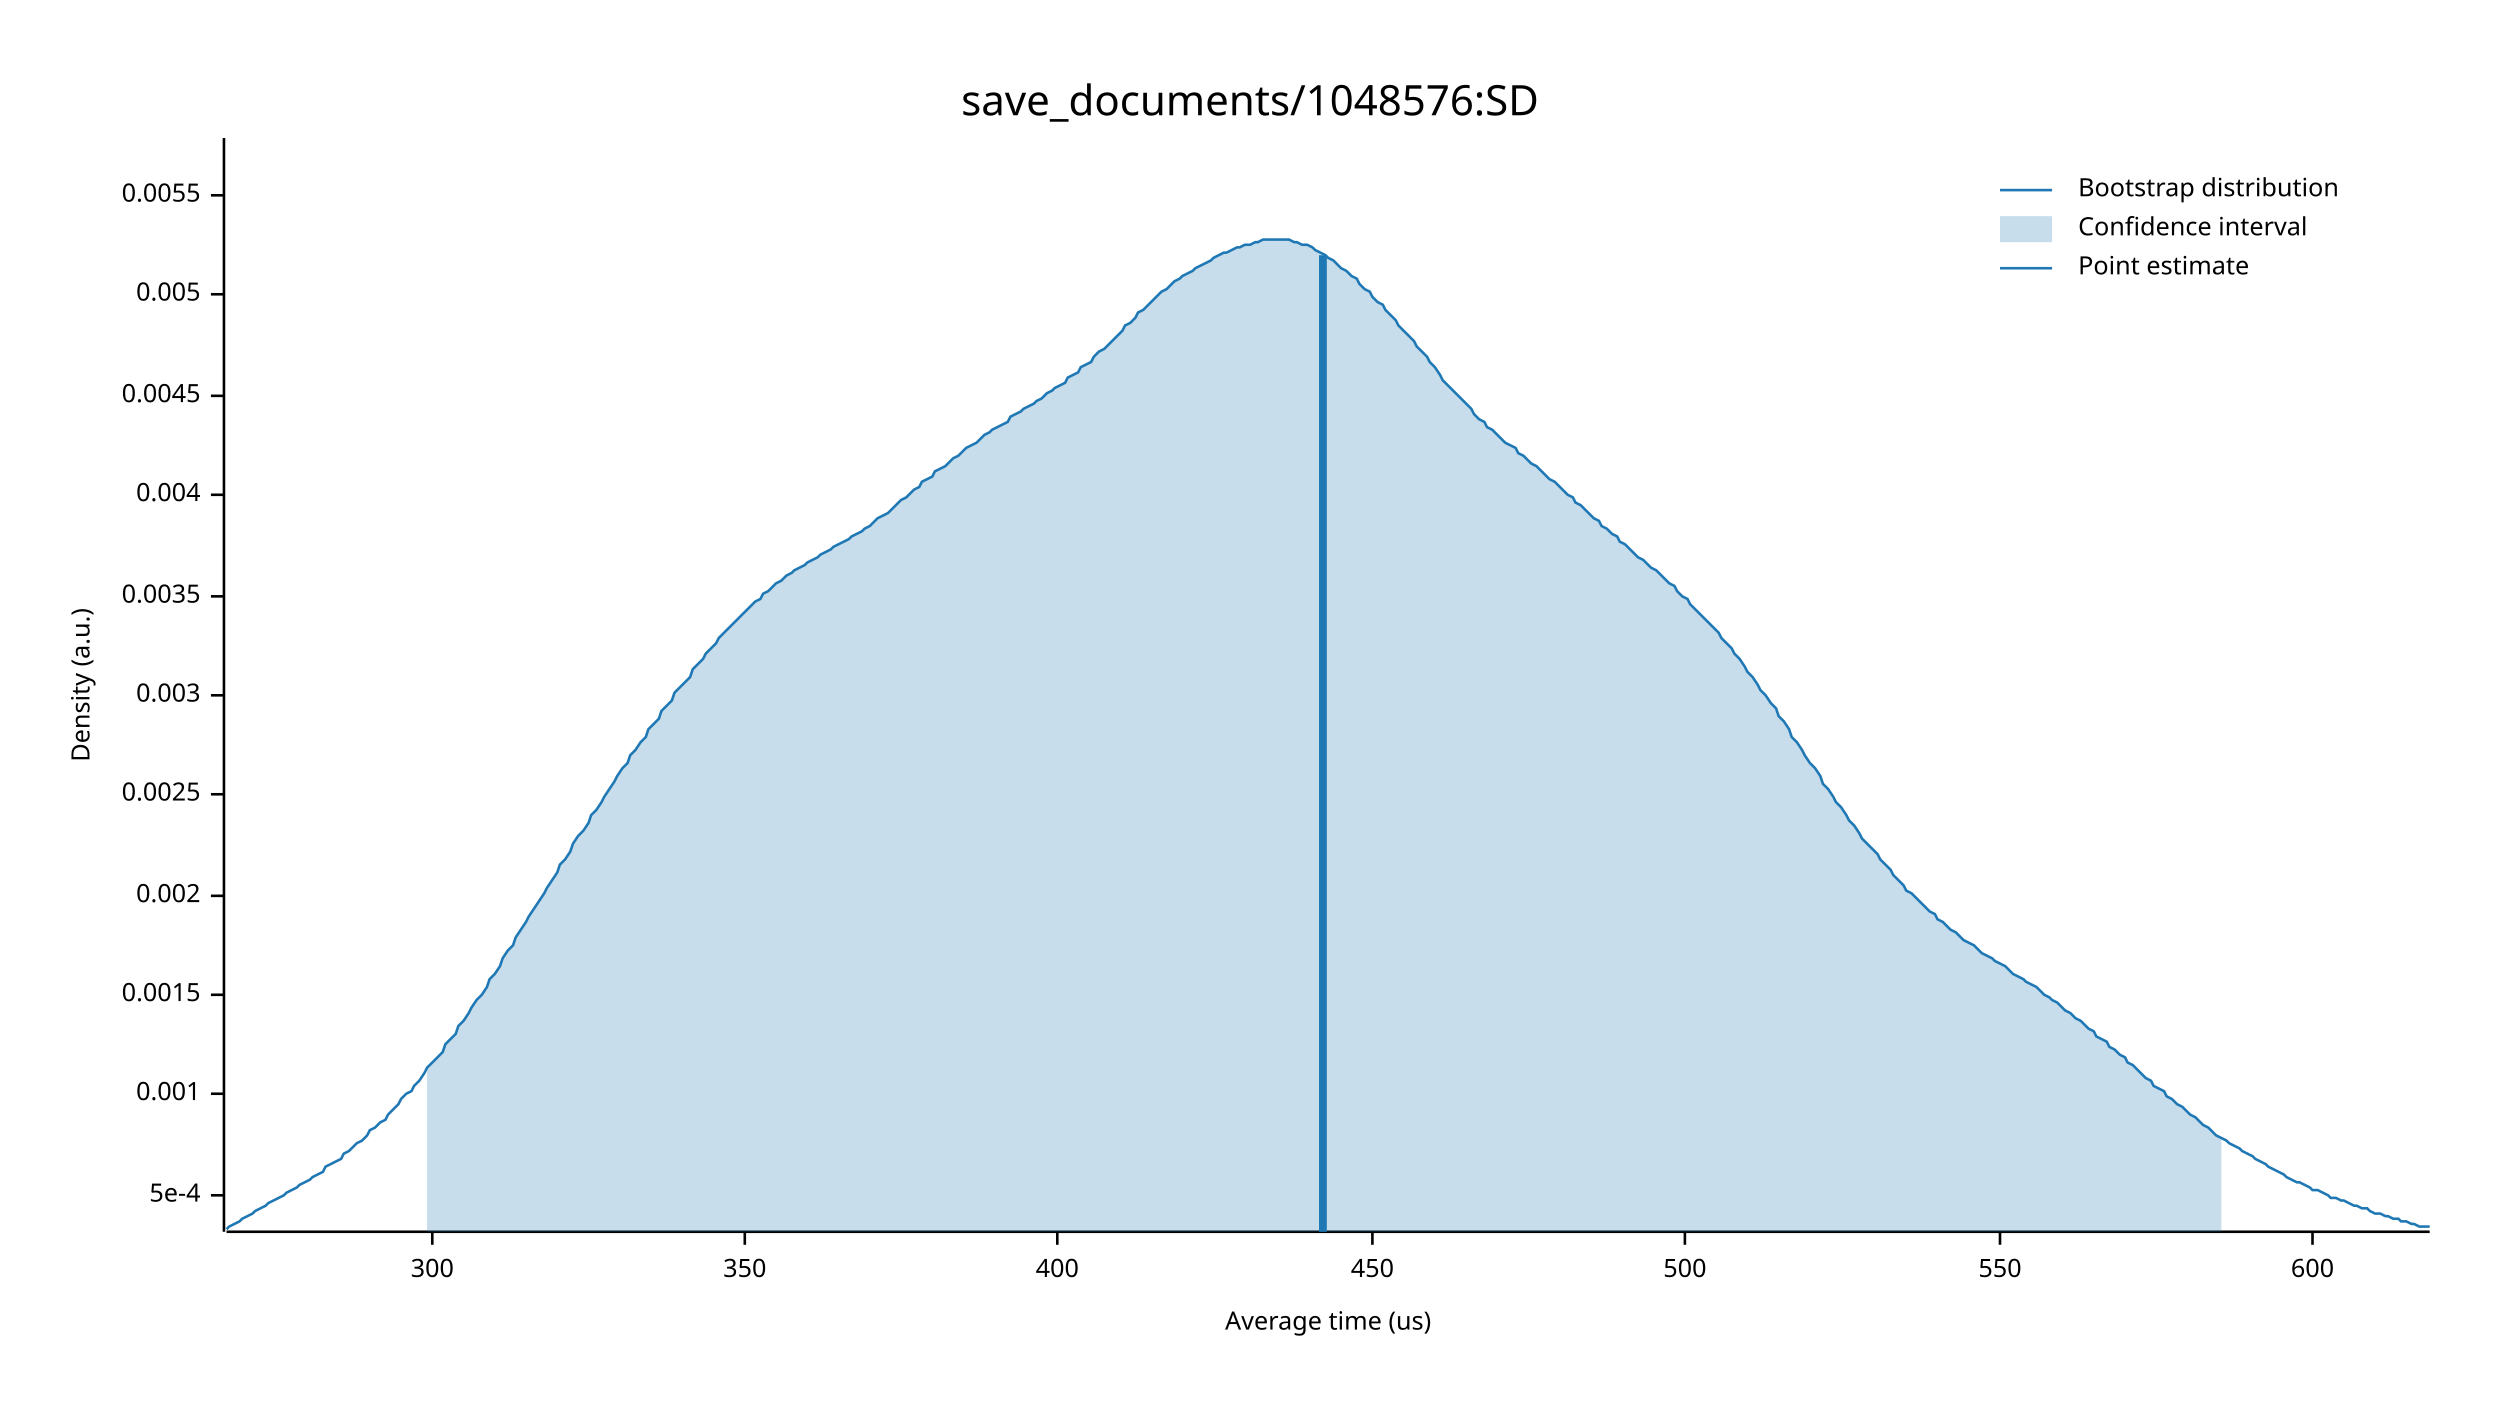
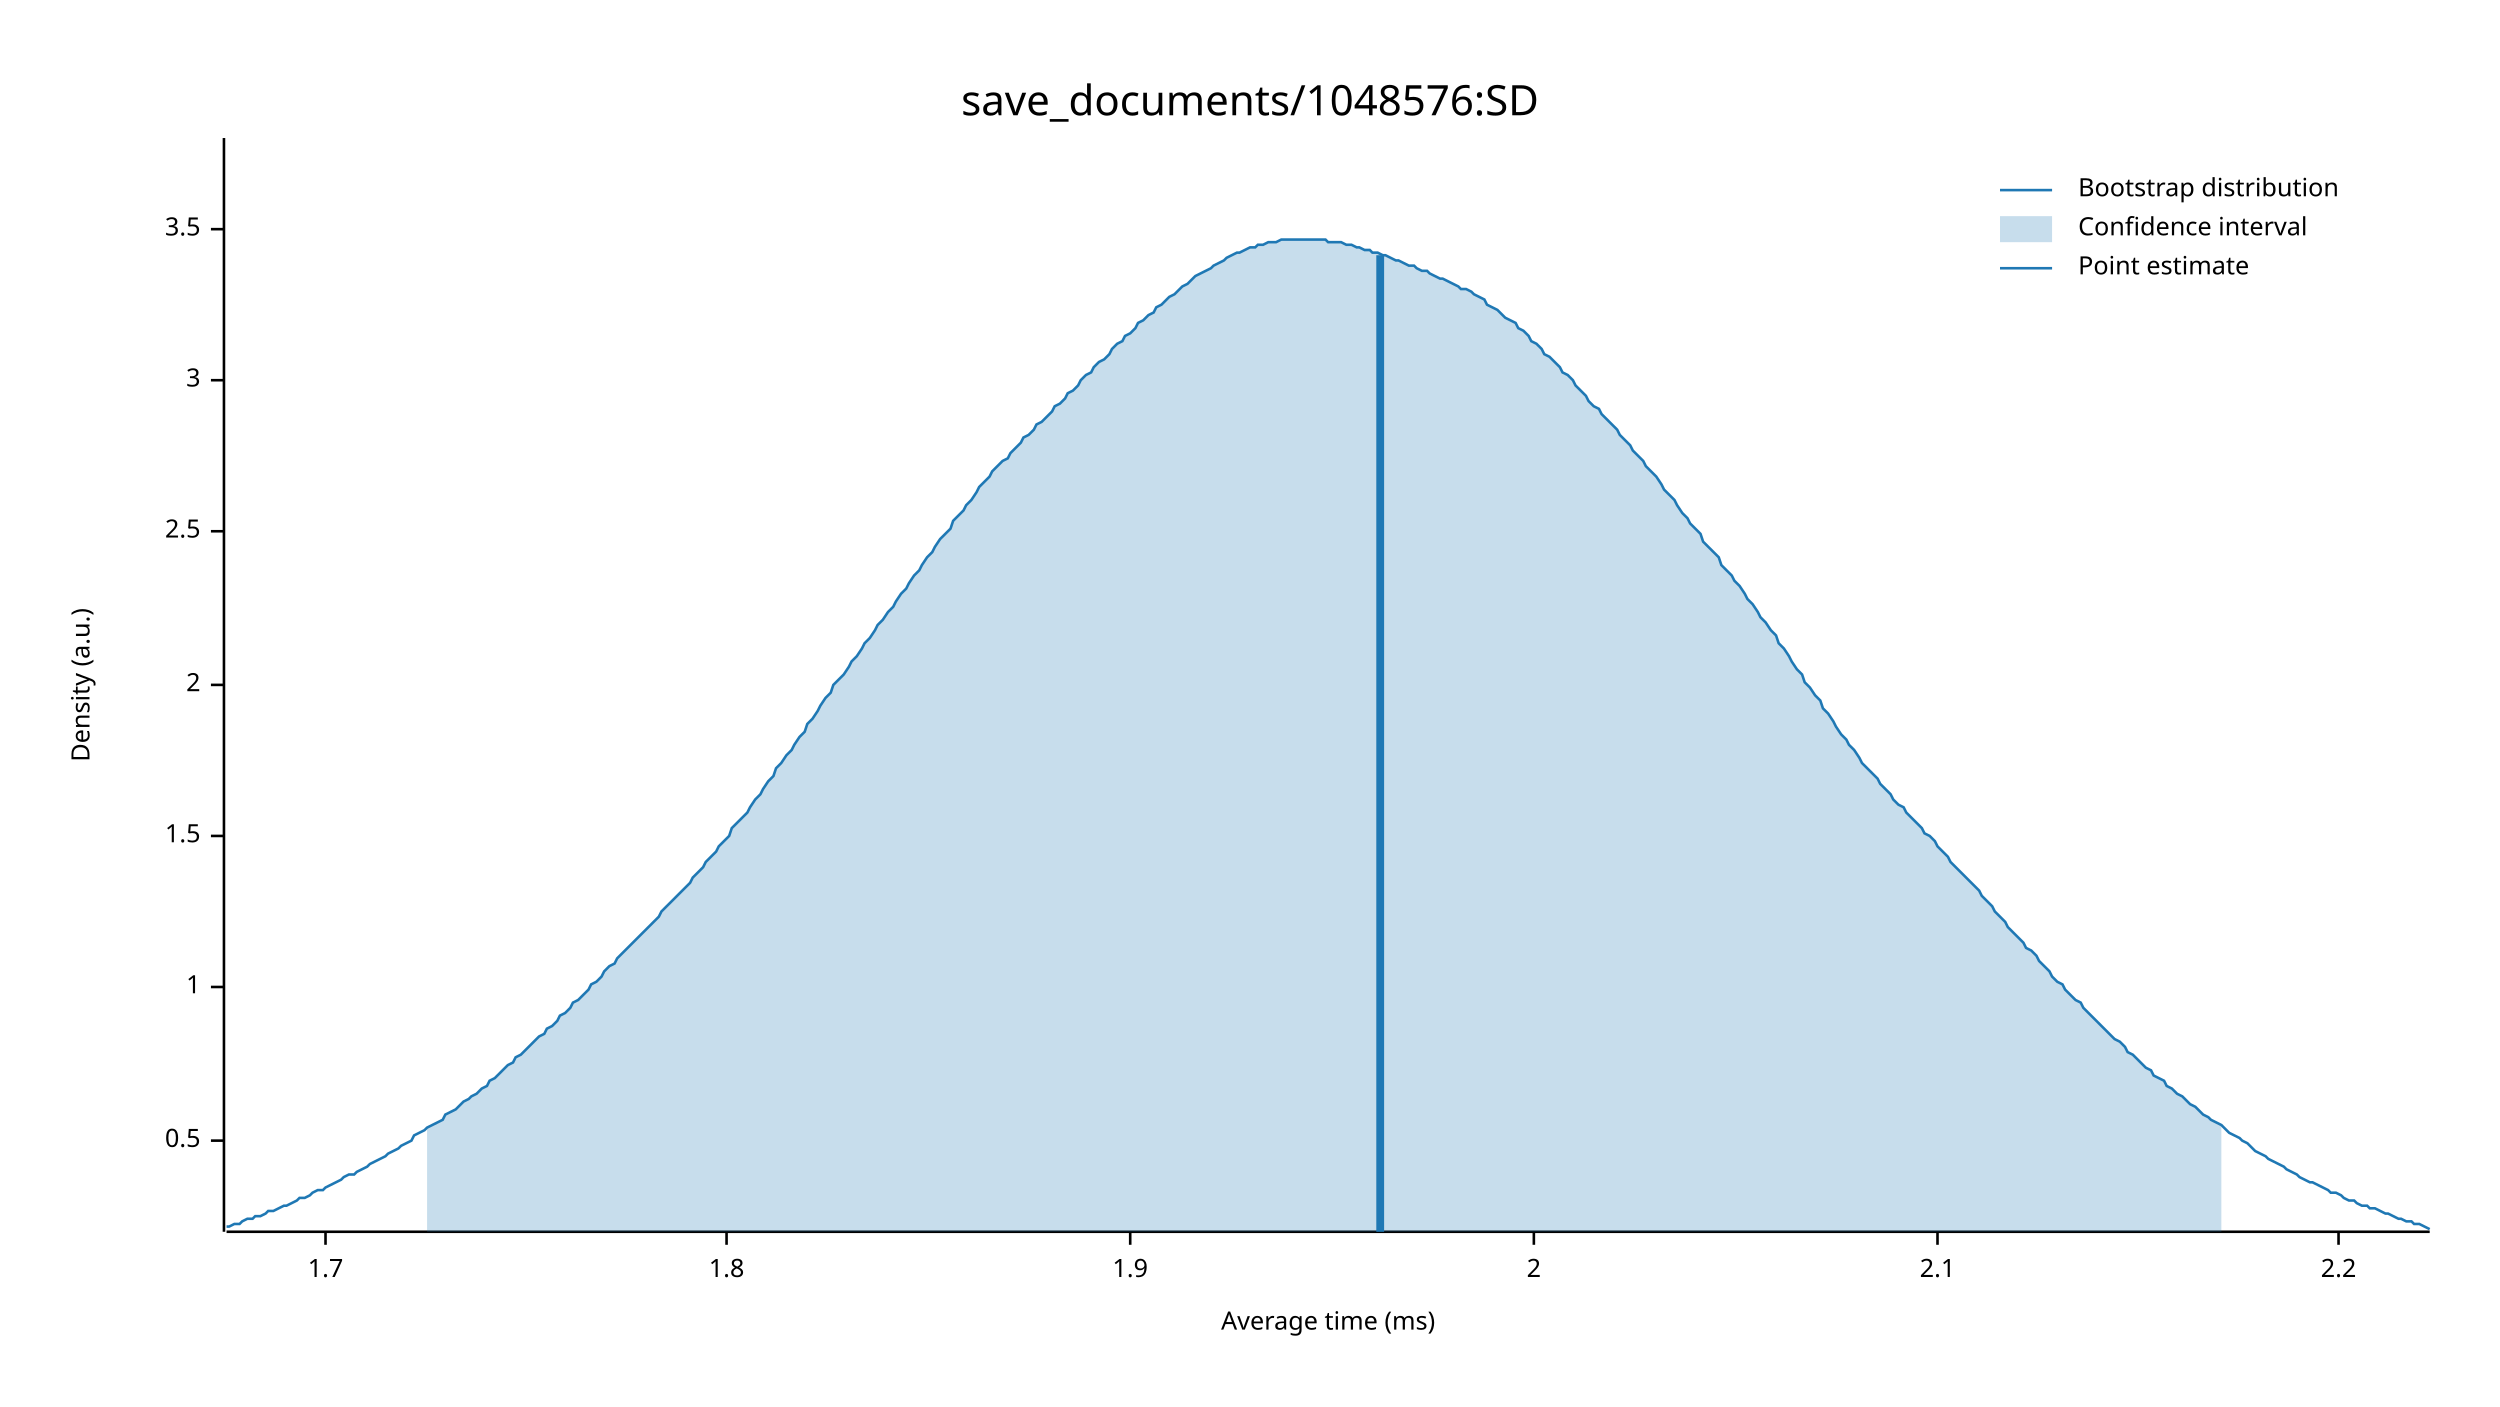
<svg xmlns="http://www.w3.org/2000/svg" width="960" height="540" viewBox="0 0 960 540">
  <text x="480" y="32" dy="0.76em" text-anchor="middle" font-family="sans-serif" font-size="16.129" opacity="1" fill="#000000">
save_documents/1048576:SD
</text>
  <text x="27" y="263" dy="0.76em" text-anchor="middle" font-family="sans-serif" font-size="9.677" opacity="1" fill="#000000" transform="rotate(270, 27, 263)">
Density (a.u.)
</text>
  <text x="510" y="513" dy="-0.5ex" text-anchor="middle" font-family="sans-serif" font-size="9.677" opacity="1" fill="#000000">
- Average time (us)
+ Average time (ms)
</text>
  <polyline fill="none" opacity="1" stroke="#000000" stroke-width="1" points="86,53 86,473 " />
-   <text x="77" y="459" dy="0.5ex" text-anchor="end" font-family="sans-serif" font-size="9.677" opacity="1" fill="#000000">
- 5e-4
+   <text x="77" y="438" dy="0.5ex" text-anchor="end" font-family="sans-serif" font-size="9.677" opacity="1" fill="#000000">
+ 0.5
</text>
-   <polyline fill="none" opacity="1" stroke="#000000" stroke-width="1" points="81,459 86,459 " />
-   <text x="77" y="420" dy="0.5ex" text-anchor="end" font-family="sans-serif" font-size="9.677" opacity="1" fill="#000000">
- 0.001
+   <polyline fill="none" opacity="1" stroke="#000000" stroke-width="1" points="81,438 86,438 " />
+   <text x="77" y="379" dy="0.5ex" text-anchor="end" font-family="sans-serif" font-size="9.677" opacity="1" fill="#000000">
+ 1
</text>
-   <polyline fill="none" opacity="1" stroke="#000000" stroke-width="1" points="81,420 86,420 " />
-   <text x="77" y="382" dy="0.5ex" text-anchor="end" font-family="sans-serif" font-size="9.677" opacity="1" fill="#000000">
- 0.0015
+   <polyline fill="none" opacity="1" stroke="#000000" stroke-width="1" points="81,379 86,379 " />
+   <text x="77" y="321" dy="0.5ex" text-anchor="end" font-family="sans-serif" font-size="9.677" opacity="1" fill="#000000">
+ 1.5
</text>
-   <polyline fill="none" opacity="1" stroke="#000000" stroke-width="1" points="81,382 86,382 " />
-   <text x="77" y="344" dy="0.5ex" text-anchor="end" font-family="sans-serif" font-size="9.677" opacity="1" fill="#000000">
- 0.002
+   <polyline fill="none" opacity="1" stroke="#000000" stroke-width="1" points="81,321 86,321 " />
+   <text x="77" y="263" dy="0.5ex" text-anchor="end" font-family="sans-serif" font-size="9.677" opacity="1" fill="#000000">
+ 2
</text>
-   <polyline fill="none" opacity="1" stroke="#000000" stroke-width="1" points="81,344 86,344 " />
-   <text x="77" y="305" dy="0.5ex" text-anchor="end" font-family="sans-serif" font-size="9.677" opacity="1" fill="#000000">
- 0.0025
+   <polyline fill="none" opacity="1" stroke="#000000" stroke-width="1" points="81,263 86,263 " />
+   <text x="77" y="204" dy="0.5ex" text-anchor="end" font-family="sans-serif" font-size="9.677" opacity="1" fill="#000000">
+ 2.5
</text>
-   <polyline fill="none" opacity="1" stroke="#000000" stroke-width="1" points="81,305 86,305 " />
-   <text x="77" y="267" dy="0.5ex" text-anchor="end" font-family="sans-serif" font-size="9.677" opacity="1" fill="#000000">
- 0.003
+   <polyline fill="none" opacity="1" stroke="#000000" stroke-width="1" points="81,204 86,204 " />
+   <text x="77" y="146" dy="0.5ex" text-anchor="end" font-family="sans-serif" font-size="9.677" opacity="1" fill="#000000">
+ 3
</text>
-   <polyline fill="none" opacity="1" stroke="#000000" stroke-width="1" points="81,267 86,267 " />
-   <text x="77" y="229" dy="0.5ex" text-anchor="end" font-family="sans-serif" font-size="9.677" opacity="1" fill="#000000">
- 0.0035
+   <polyline fill="none" opacity="1" stroke="#000000" stroke-width="1" points="81,146 86,146 " />
+   <text x="77" y="88" dy="0.5ex" text-anchor="end" font-family="sans-serif" font-size="9.677" opacity="1" fill="#000000">
+ 3.5
</text>
-   <polyline fill="none" opacity="1" stroke="#000000" stroke-width="1" points="81,229 86,229 " />
-   <text x="77" y="190" dy="0.5ex" text-anchor="end" font-family="sans-serif" font-size="9.677" opacity="1" fill="#000000">
- 0.004
+   <polyline fill="none" opacity="1" stroke="#000000" stroke-width="1" points="81,88 86,88 " />
+   <polyline fill="none" opacity="1" stroke="#000000" stroke-width="1" points="87,473 933,473 " />
+   <text x="125" y="483" dy="0.76em" text-anchor="middle" font-family="sans-serif" font-size="9.677" opacity="1" fill="#000000">
+ 1.7
</text>
-   <polyline fill="none" opacity="1" stroke="#000000" stroke-width="1" points="81,190 86,190 " />
-   <text x="77" y="152" dy="0.5ex" text-anchor="end" font-family="sans-serif" font-size="9.677" opacity="1" fill="#000000">
- 0.0045
+   <polyline fill="none" opacity="1" stroke="#000000" stroke-width="1" points="125,473 125,478 " />
+   <text x="279" y="483" dy="0.76em" text-anchor="middle" font-family="sans-serif" font-size="9.677" opacity="1" fill="#000000">
+ 1.8
</text>
-   <polyline fill="none" opacity="1" stroke="#000000" stroke-width="1" points="81,152 86,152 " />
-   <text x="77" y="113" dy="0.5ex" text-anchor="end" font-family="sans-serif" font-size="9.677" opacity="1" fill="#000000">
- 0.005
+   <polyline fill="none" opacity="1" stroke="#000000" stroke-width="1" points="279,473 279,478 " />
+   <text x="434" y="483" dy="0.76em" text-anchor="middle" font-family="sans-serif" font-size="9.677" opacity="1" fill="#000000">
+ 1.9
</text>
-   <polyline fill="none" opacity="1" stroke="#000000" stroke-width="1" points="81,113 86,113 " />
-   <text x="77" y="75" dy="0.5ex" text-anchor="end" font-family="sans-serif" font-size="9.677" opacity="1" fill="#000000">
- 0.0055
+   <polyline fill="none" opacity="1" stroke="#000000" stroke-width="1" points="434,473 434,478 " />
+   <text x="589" y="483" dy="0.76em" text-anchor="middle" font-family="sans-serif" font-size="9.677" opacity="1" fill="#000000">
+ 2
</text>
-   <polyline fill="none" opacity="1" stroke="#000000" stroke-width="1" points="81,75 86,75 " />
-   <polyline fill="none" opacity="1" stroke="#000000" stroke-width="1" points="87,473 933,473 " />
-   <text x="166" y="483" dy="0.76em" text-anchor="middle" font-family="sans-serif" font-size="9.677" opacity="1" fill="#000000">
- 300
+   <polyline fill="none" opacity="1" stroke="#000000" stroke-width="1" points="589,473 589,478 " />
+   <text x="744" y="483" dy="0.76em" text-anchor="middle" font-family="sans-serif" font-size="9.677" opacity="1" fill="#000000">
+ 2.1
</text>
-   <polyline fill="none" opacity="1" stroke="#000000" stroke-width="1" points="166,473 166,478 " />
-   <text x="286" y="483" dy="0.76em" text-anchor="middle" font-family="sans-serif" font-size="9.677" opacity="1" fill="#000000">
- 350
+   <polyline fill="none" opacity="1" stroke="#000000" stroke-width="1" points="744,473 744,478 " />
+   <text x="898" y="483" dy="0.76em" text-anchor="middle" font-family="sans-serif" font-size="9.677" opacity="1" fill="#000000">
+ 2.2
</text>
-   <polyline fill="none" opacity="1" stroke="#000000" stroke-width="1" points="286,473 286,478 " />
-   <text x="406" y="483" dy="0.76em" text-anchor="middle" font-family="sans-serif" font-size="9.677" opacity="1" fill="#000000">
- 400
- </text>
-   <polyline fill="none" opacity="1" stroke="#000000" stroke-width="1" points="406,473 406,478 " />
-   <text x="527" y="483" dy="0.76em" text-anchor="middle" font-family="sans-serif" font-size="9.677" opacity="1" fill="#000000">
- 450
- </text>
-   <polyline fill="none" opacity="1" stroke="#000000" stroke-width="1" points="527,473 527,478 " />
-   <text x="647" y="483" dy="0.76em" text-anchor="middle" font-family="sans-serif" font-size="9.677" opacity="1" fill="#000000">
- 500
- </text>
-   <polyline fill="none" opacity="1" stroke="#000000" stroke-width="1" points="647,473 647,478 " />
-   <text x="768" y="483" dy="0.76em" text-anchor="middle" font-family="sans-serif" font-size="9.677" opacity="1" fill="#000000">
- 550
- </text>
-   <polyline fill="none" opacity="1" stroke="#000000" stroke-width="1" points="768,473 768,478 " />
-   <text x="888" y="483" dy="0.76em" text-anchor="middle" font-family="sans-serif" font-size="9.677" opacity="1" fill="#000000">
- 600
- </text>
-   <polyline fill="none" opacity="1" stroke="#000000" stroke-width="1" points="888,473 888,478 " />
-   <polyline fill="none" opacity="1" stroke="#1F78B4" stroke-width="1" points="87,472 88,471 90,470 92,469 93,468 95,467 97,466 98,465 100,464 102,463 103,462 105,461 107,460 109,459 110,458 112,457 114,456 115,455 117,454 119,453 120,452 122,451 124,450 125,448 127,447 129,446 131,445 132,443 134,442 136,440 137,439 139,438 141,436 142,434 144,433 146,431 148,430 149,428 151,426 153,424 154,422 156,420 158,419 159,417 161,415 163,412 164,410 166,408 168,406 170,404 171,401 173,399 175,397 176,394 178,392 180,389 181,387 183,384 185,382 187,379 188,376 190,374 192,371 193,368 195,365 197,363 198,360 200,357 202,354 203,352 205,349 207,346 209,343 210,341 212,338 214,335 215,332 217,330 219,327 220,324 222,321 224,319 226,316 227,313 229,311 231,308 232,306 234,303 236,300 237,298 239,295 241,293 242,290 244,288 246,285 248,283 249,280 251,278 253,276 254,273 256,271 258,269 259,266 261,264 263,262 265,260 266,257 268,255 270,253 271,251 273,249 275,247 276,245 278,243 280,241 281,240 283,238 285,236 287,234 288,233 290,231 292,230 293,228 295,227 297,225 298,224 300,223 302,221 304,220 305,219 307,218 309,217 310,216 312,215 314,214 315,213 317,212 319,211 320,210 322,209 324,208 326,207 327,206 329,205 331,204 332,203 334,202 336,200 337,199 339,198 341,197 343,195 344,194 346,192 348,191 349,190 351,188 353,187 354,185 356,184 358,183 359,181 361,180 363,179 365,177 366,176 368,175 370,173 371,172 373,171 375,170 376,169 378,167 380,166 381,165 383,164 385,163 387,162 388,160 390,159 392,158 393,157 395,156 397,155 398,154 400,153 402,151 404,150 405,149 407,148 409,147 410,145 412,144 414,143 415,141 417,140 419,139 420,137 422,135 424,134 426,132 427,131 429,129 431,127 432,125 434,124 436,122 437,120 439,119 441,117 443,115 444,114 446,112 448,111 449,110 451,108 453,107 454,106 456,105 458,104 459,103 461,102 463,101 465,100 466,99 468,98 470,97 471,97 473,96 475,95 476,95 478,94 480,94 482,93 483,93 485,92 487,92 488,92 490,92 492,92 493,92 495,92 497,93 498,93 500,94 502,94 504,95 505,96 507,97 509,98 510,99 512,100 514,102 515,103 517,104 519,106 521,107 522,109 524,111 526,112 527,114 529,116 531,117 532,119 534,121 536,123 537,125 539,127 541,129 543,131 544,133 546,135 548,137 549,139 551,141 553,144 554,146 556,148 558,150 560,152 561,153 563,155 565,157 566,159 568,161 570,162 571,164 573,165 575,167 576,168 578,170 580,171 582,172 583,174 585,175 587,177 588,178 590,179 592,181 593,182 595,184 597,185 599,187 600,188 602,190 604,191 605,193 607,194 609,196 610,197 612,199 614,200 615,202 617,203 619,205 621,206 622,208 624,209 626,211 627,212 629,214 631,215 632,216 634,218 636,219 638,221 639,222 641,224 643,225 644,227 646,229 648,230 649,232 651,234 653,236 654,237 656,239 658,241 660,243 661,245 663,247 665,249 666,251 668,253 670,256 671,258 673,260 675,263 676,265 678,267 680,270 682,272 683,275 685,277 687,280 688,283 690,285 692,288 693,290 695,293 697,295 699,298 700,301 702,303 704,306 705,308 707,310 709,313 710,315 712,317 714,320 715,322 717,324 719,326 721,328 722,330 724,332 726,334 727,336 729,338 731,340 732,342 734,343 736,345 738,347 739,348 741,350 743,351 744,353 746,354 748,356 749,357 751,358 753,360 754,361 756,362 758,363 760,365 761,366 763,367 765,368 766,369 768,370 770,371 771,372 773,374 775,375 777,376 778,377 780,378 782,379 783,380 785,382 787,383 788,384 790,385 792,387 793,388 795,389 797,391 799,392 800,393 802,395 804,396 805,398 807,399 809,400 810,402 812,403 814,405 816,406 817,408 819,409 821,411 822,412 824,414 826,415 827,417 829,418 831,419 832,421 834,422 836,424 838,425 839,426 841,428 843,429 844,430 846,432 848,433 849,434 851,436 853,437 855,438 856,439 858,440 860,441 861,442 863,443 865,444 866,445 868,446 870,447 871,448 873,449 875,450 877,451 878,452 880,453 882,454 883,454 885,455 887,456 888,457 890,457 892,458 894,459 895,460 897,460 899,461 900,461 902,462 904,463 905,463 907,464 909,464 910,465 912,466 914,466 916,467 917,467 919,468 921,468 922,469 924,469 926,470 927,470 929,471 931,471 933,471 " />
-   <polygon opacity="0.25" fill="#1F78B4" points="164,410 166,408 168,406 170,404 171,401 173,399 175,397 176,394 178,392 180,389 181,387 183,384 185,382 187,379 188,376 190,374 192,371 193,368 195,365 197,363 198,360 200,357 202,354 203,352 205,349 207,346 209,343 210,341 212,338 214,335 215,332 217,330 219,327 220,324 222,321 224,319 226,316 227,313 229,311 231,308 232,306 234,303 236,300 237,298 239,295 241,293 242,290 244,288 246,285 248,283 249,280 251,278 253,276 254,273 256,271 258,269 259,266 261,264 263,262 265,260 266,257 268,255 270,253 271,251 273,249 275,247 276,245 278,243 280,241 281,240 283,238 285,236 287,234 288,233 290,231 292,230 293,228 295,227 297,225 298,224 300,223 302,221 304,220 305,219 307,218 309,217 310,216 312,215 314,214 315,213 317,212 319,211 320,210 322,209 324,208 326,207 327,206 329,205 331,204 332,203 334,202 336,200 337,199 339,198 341,197 343,195 344,194 346,192 348,191 349,190 351,188 353,187 354,185 356,184 358,183 359,181 361,180 363,179 365,177 366,176 368,175 370,173 371,172 373,171 375,170 376,169 378,167 380,166 381,165 383,164 385,163 387,162 388,160 390,159 392,158 393,157 395,156 397,155 398,154 400,153 402,151 404,150 405,149 407,148 409,147 410,145 412,144 414,143 415,141 417,140 419,139 420,137 422,135 424,134 426,132 427,131 429,129 431,127 432,125 434,124 436,122 437,120 439,119 441,117 443,115 444,114 446,112 448,111 449,110 451,108 453,107 454,106 456,105 458,104 459,103 461,102 463,101 465,100 466,99 468,98 470,97 471,97 473,96 475,95 476,95 478,94 480,94 482,93 483,93 485,92 487,92 488,92 490,92 492,92 493,92 495,92 497,93 498,93 500,94 502,94 504,95 505,96 507,97 509,98 510,99 512,100 514,102 515,103 517,104 519,106 521,107 522,109 524,111 526,112 527,114 529,116 531,117 532,119 534,121 536,123 537,125 539,127 541,129 543,131 544,133 546,135 548,137 549,139 551,141 553,144 554,146 556,148 558,150 560,152 561,153 563,155 565,157 566,159 568,161 570,162 571,164 573,165 575,167 576,168 578,170 580,171 582,172 583,174 585,175 587,177 588,178 590,179 592,181 593,182 595,184 597,185 599,187 600,188 602,190 604,191 605,193 607,194 609,196 610,197 612,199 614,200 615,202 617,203 619,205 621,206 622,208 624,209 626,211 627,212 629,214 631,215 632,216 634,218 636,219 638,221 639,222 641,224 643,225 644,227 646,229 648,230 649,232 651,234 653,236 654,237 656,239 658,241 660,243 661,245 663,247 665,249 666,251 668,253 670,256 671,258 673,260 675,263 676,265 678,267 680,270 682,272 683,275 685,277 687,280 688,283 690,285 692,288 693,290 695,293 697,295 699,298 700,301 702,303 704,306 705,308 707,310 709,313 710,315 712,317 714,320 715,322 717,324 719,326 721,328 722,330 724,332 726,334 727,336 729,338 731,340 732,342 734,343 736,345 738,347 739,348 741,350 743,351 744,353 746,354 748,356 749,357 751,358 753,360 754,361 756,362 758,363 760,365 761,366 763,367 765,368 766,369 768,370 770,371 771,372 773,374 775,375 777,376 778,377 780,378 782,379 783,380 785,382 787,383 788,384 790,385 792,387 793,388 795,389 797,391 799,392 800,393 802,395 804,396 805,398 807,399 809,400 810,402 812,403 814,405 816,406 817,408 819,409 821,411 822,412 824,414 826,415 827,417 829,418 831,419 832,421 834,422 836,424 838,425 839,426 841,428 843,429 844,430 846,432 848,433 849,434 851,436 853,437 853,473 164,473 " />
-   <polyline fill="none" opacity="1" stroke="#1F78B4" stroke-width="3" points="508,473 508,98 " />
+   <polyline fill="none" opacity="1" stroke="#000000" stroke-width="1" points="898,473 898,478 " />
+   <polyline fill="none" opacity="1" stroke="#1F78B4" stroke-width="1" points="87,471 88,471 90,470 92,470 93,469 95,468 97,468 98,467 100,467 102,466 103,465 105,465 107,464 109,463 110,463 112,462 114,461 115,460 117,460 119,459 120,458 122,457 124,457 125,456 127,455 129,454 131,453 132,452 134,451 136,451 137,450 139,449 141,448 142,447 144,446 146,445 148,444 149,443 151,442 153,441 154,440 156,439 158,438 159,436 161,435 163,434 164,433 166,432 168,431 170,430 171,428 173,427 175,426 176,425 178,423 180,422 181,421 183,420 185,418 187,417 188,415 190,414 192,412 193,411 195,409 197,408 198,406 200,405 202,403 203,402 205,400 207,398 209,397 210,395 212,394 214,392 215,390 217,389 219,387 220,385 222,384 224,382 226,380 227,378 229,377 231,375 232,373 234,371 236,370 237,368 239,366 241,364 242,363 244,361 246,359 248,357 249,356 251,354 253,352 254,350 256,348 258,346 259,345 261,343 263,341 265,339 266,337 268,335 270,333 271,331 273,329 275,327 276,325 278,323 280,321 281,318 283,316 285,314 287,312 288,310 290,307 292,305 293,303 295,300 297,298 298,295 300,293 302,290 304,288 305,286 307,283 309,281 310,278 312,276 314,273 315,271 317,268 319,266 320,263 322,261 324,259 326,256 327,254 329,252 331,249 332,247 334,245 336,242 337,240 339,238 341,235 343,233 344,231 346,228 348,226 349,224 351,221 353,219 354,217 356,214 358,212 359,210 361,207 363,205 365,203 366,200 368,198 370,196 371,194 373,192 375,189 376,187 378,185 380,183 381,181 383,179 385,177 387,176 388,174 390,172 392,170 393,168 395,167 397,165 398,163 400,162 402,160 404,158 405,156 407,155 409,153 410,151 412,150 414,148 415,146 417,144 419,143 420,141 422,139 424,138 426,136 427,134 429,132 431,131 432,129 434,128 436,126 437,124 439,123 441,121 443,120 444,118 446,117 448,115 449,114 451,113 453,111 454,110 456,109 458,107 459,106 461,105 463,104 465,103 466,102 468,101 470,100 471,99 473,98 475,97 476,97 478,96 480,95 482,95 483,94 485,94 487,93 488,93 490,93 492,92 493,92 495,92 497,92 498,92 500,92 502,92 504,92 505,92 507,92 509,92 510,93 512,93 514,93 515,93 517,94 519,94 521,95 522,95 524,96 526,96 527,97 529,97 531,98 532,98 534,99 536,100 537,100 539,101 541,102 543,102 544,103 546,104 548,104 549,105 551,106 553,107 554,107 556,108 558,109 560,110 561,111 563,111 565,112 566,113 568,114 570,115 571,117 573,118 575,119 576,120 578,122 580,123 582,124 583,126 585,127 587,129 588,131 590,132 592,134 593,136 595,137 597,139 599,141 600,143 602,144 604,146 605,148 607,150 609,152 610,154 612,156 614,157 615,159 617,161 619,163 621,165 622,167 624,169 626,171 627,173 629,175 631,177 632,179 634,181 636,183 638,186 639,188 641,190 643,192 644,194 646,197 648,199 649,201 651,203 653,205 654,208 656,210 658,212 660,214 661,217 663,219 665,221 666,223 668,225 670,228 671,230 673,232 675,235 676,237 678,239 680,242 682,244 683,247 685,249 687,252 688,254 690,257 692,259 693,262 695,264 697,267 699,269 700,272 702,274 704,277 705,279 707,282 709,284 710,286 712,288 714,291 715,293 717,295 719,297 721,299 722,301 724,303 726,305 727,307 729,309 731,310 732,312 734,314 736,316 738,318 739,320 741,321 743,323 744,325 746,327 748,329 749,331 751,333 753,335 754,336 756,338 758,340 760,342 761,344 763,346 765,348 766,350 768,352 770,354 771,356 773,358 775,360 777,362 778,364 780,365 782,367 783,369 785,371 787,373 788,375 790,377 792,378 793,380 795,382 797,384 799,385 800,387 802,389 804,391 805,392 807,394 809,396 810,397 812,399 814,400 816,402 817,404 819,405 821,407 822,408 824,410 826,411 827,413 829,414 831,415 832,417 834,418 836,420 838,421 839,422 841,424 843,425 844,426 846,428 848,429 849,430 851,431 853,432 855,434 856,435 858,436 860,437 861,438 863,439 865,441 866,442 868,443 870,444 871,445 873,446 875,447 877,448 878,449 880,450 882,451 883,452 885,453 887,454 888,454 890,455 892,456 894,457 895,458 897,458 899,459 900,460 902,461 904,461 905,462 907,463 909,463 910,464 912,464 914,465 916,466 917,466 919,467 921,468 922,468 924,469 926,469 927,470 929,470 931,471 933,472 " />
+   <polygon opacity="0.25" fill="#1F78B4" points="164,433 166,432 168,431 170,430 171,428 173,427 175,426 176,425 178,423 180,422 181,421 183,420 185,418 187,417 188,415 190,414 192,412 193,411 195,409 197,408 198,406 200,405 202,403 203,402 205,400 207,398 209,397 210,395 212,394 214,392 215,390 217,389 219,387 220,385 222,384 224,382 226,380 227,378 229,377 231,375 232,373 234,371 236,370 237,368 239,366 241,364 242,363 244,361 246,359 248,357 249,356 251,354 253,352 254,350 256,348 258,346 259,345 261,343 263,341 265,339 266,337 268,335 270,333 271,331 273,329 275,327 276,325 278,323 280,321 281,318 283,316 285,314 287,312 288,310 290,307 292,305 293,303 295,300 297,298 298,295 300,293 302,290 304,288 305,286 307,283 309,281 310,278 312,276 314,273 315,271 317,268 319,266 320,263 322,261 324,259 326,256 327,254 329,252 331,249 332,247 334,245 336,242 337,240 339,238 341,235 343,233 344,231 346,228 348,226 349,224 351,221 353,219 354,217 356,214 358,212 359,210 361,207 363,205 365,203 366,200 368,198 370,196 371,194 373,192 375,189 376,187 378,185 380,183 381,181 383,179 385,177 387,176 388,174 390,172 392,170 393,168 395,167 397,165 398,163 400,162 402,160 404,158 405,156 407,155 409,153 410,151 412,150 414,148 415,146 417,144 419,143 420,141 422,139 424,138 426,136 427,134 429,132 431,131 432,129 434,128 436,126 437,124 439,123 441,121 443,120 444,118 446,117 448,115 449,114 451,113 453,111 454,110 456,109 458,107 459,106 461,105 463,104 465,103 466,102 468,101 470,100 471,99 473,98 475,97 476,97 478,96 480,95 482,95 483,94 485,94 487,93 488,93 490,93 492,92 493,92 495,92 497,92 498,92 500,92 502,92 504,92 505,92 507,92 509,92 510,93 512,93 514,93 515,93 517,94 519,94 521,95 522,95 524,96 526,96 527,97 529,97 531,98 532,98 534,99 536,100 537,100 539,101 541,102 543,102 544,103 546,104 548,104 549,105 551,106 553,107 554,107 556,108 558,109 560,110 561,111 563,111 565,112 566,113 568,114 570,115 571,117 573,118 575,119 576,120 578,122 580,123 582,124 583,126 585,127 587,129 588,131 590,132 592,134 593,136 595,137 597,139 599,141 600,143 602,144 604,146 605,148 607,150 609,152 610,154 612,156 614,157 615,159 617,161 619,163 621,165 622,167 624,169 626,171 627,173 629,175 631,177 632,179 634,181 636,183 638,186 639,188 641,190 643,192 644,194 646,197 648,199 649,201 651,203 653,205 654,208 656,210 658,212 660,214 661,217 663,219 665,221 666,223 668,225 670,228 671,230 673,232 675,235 676,237 678,239 680,242 682,244 683,247 685,249 687,252 688,254 690,257 692,259 693,262 695,264 697,267 699,269 700,272 702,274 704,277 705,279 707,282 709,284 710,286 712,288 714,291 715,293 717,295 719,297 721,299 722,301 724,303 726,305 727,307 729,309 731,310 732,312 734,314 736,316 738,318 739,320 741,321 743,323 744,325 746,327 748,329 749,331 751,333 753,335 754,336 756,338 758,340 760,342 761,344 763,346 765,348 766,350 768,352 770,354 771,356 773,358 775,360 777,362 778,364 780,365 782,367 783,369 785,371 787,373 788,375 790,377 792,378 793,380 795,382 797,384 799,385 800,387 802,389 804,391 805,392 807,394 809,396 810,397 812,399 814,400 816,402 817,404 819,405 821,407 822,408 824,410 826,411 827,413 829,414 831,415 832,417 834,418 836,420 838,421 839,422 841,424 843,425 844,426 846,428 848,429 849,430 851,431 853,432 853,473 164,473 " />
+   <polyline fill="none" opacity="1" stroke="#1F78B4" stroke-width="3" points="530,473 530,98 " />
  <text x="798" y="68" dy="0.76em" text-anchor="start" font-family="sans-serif" font-size="9.677" opacity="1" fill="#000000">
Bootstrap distribution
</text>
  <text x="798" y="83" dy="0.76em" text-anchor="start" font-family="sans-serif" font-size="9.677" opacity="1" fill="#000000">
Confidence interval
</text>
  <text x="798" y="98" dy="0.76em" text-anchor="start" font-family="sans-serif" font-size="9.677" opacity="1" fill="#000000">
Point estimate
</text>
  <polyline fill="none" opacity="1" stroke="#1F78B4" stroke-width="1" points="768,73 788,73 " />
  <rect x="768" y="83" width="20" height="10" opacity="0.25" fill="#1F78B4" stroke="none" />
  <polyline fill="none" opacity="1" stroke="#1F78B4" stroke-width="1" points="768,103 788,103 " />
</svg>
